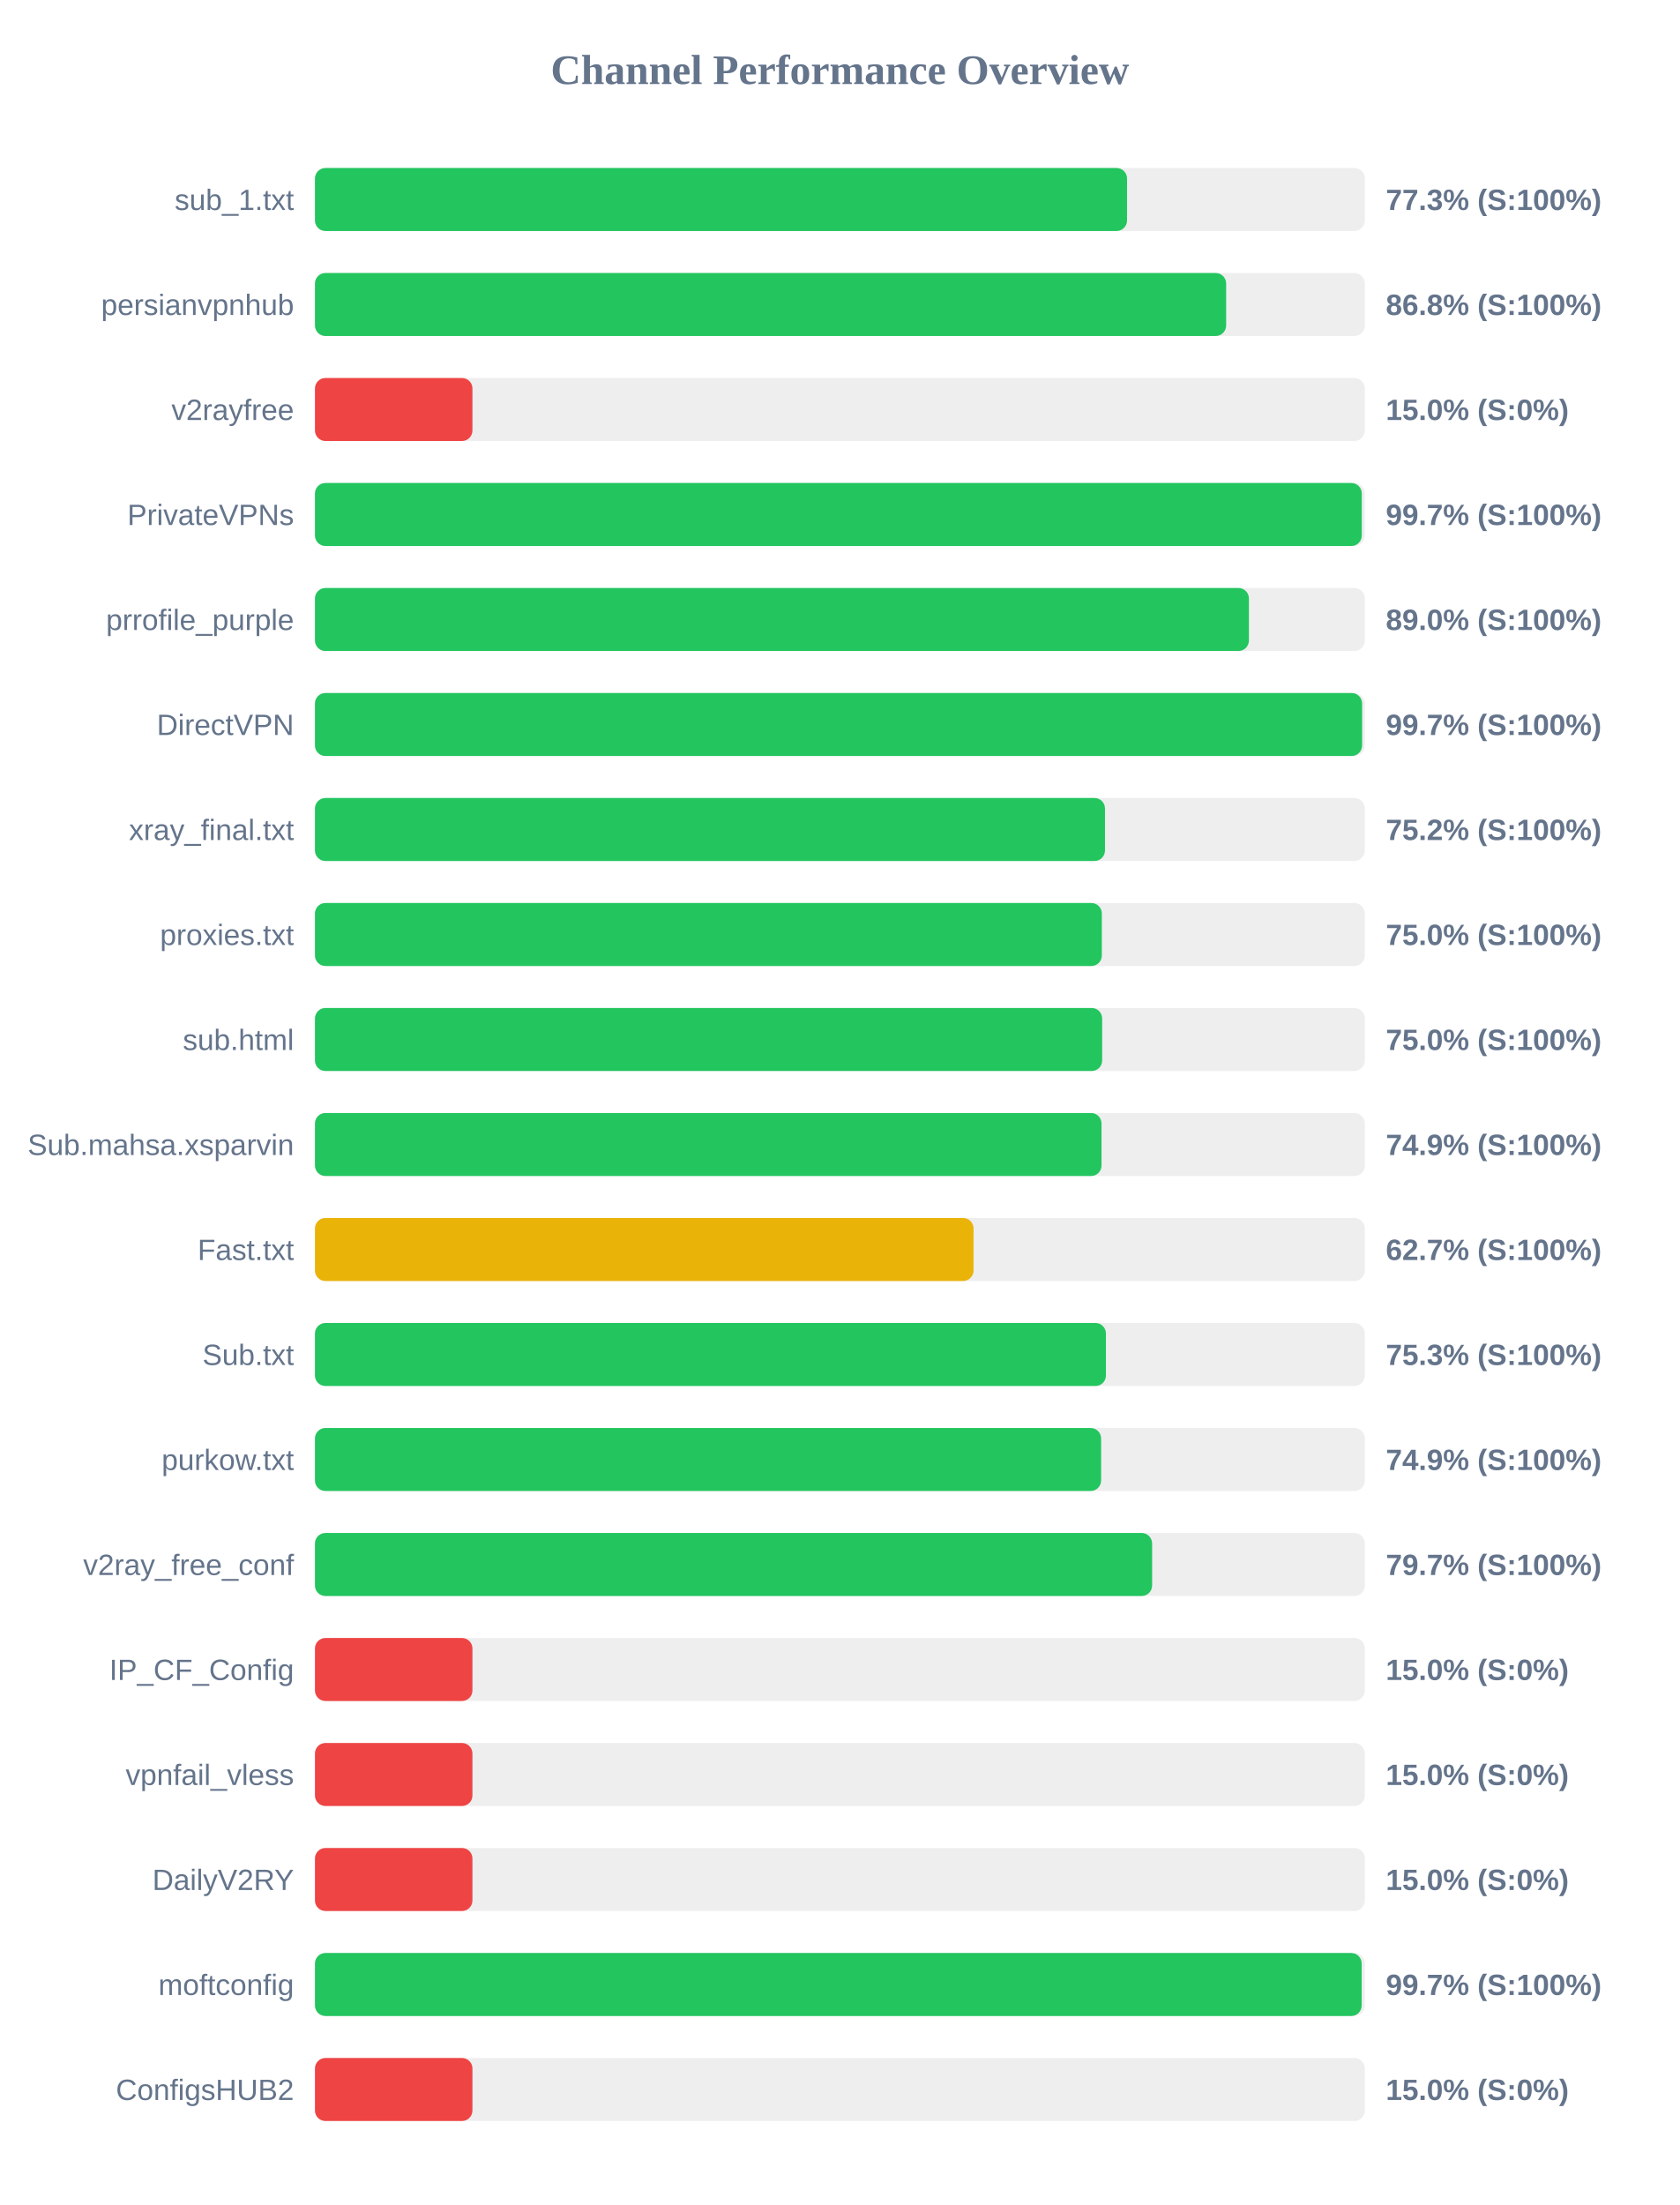
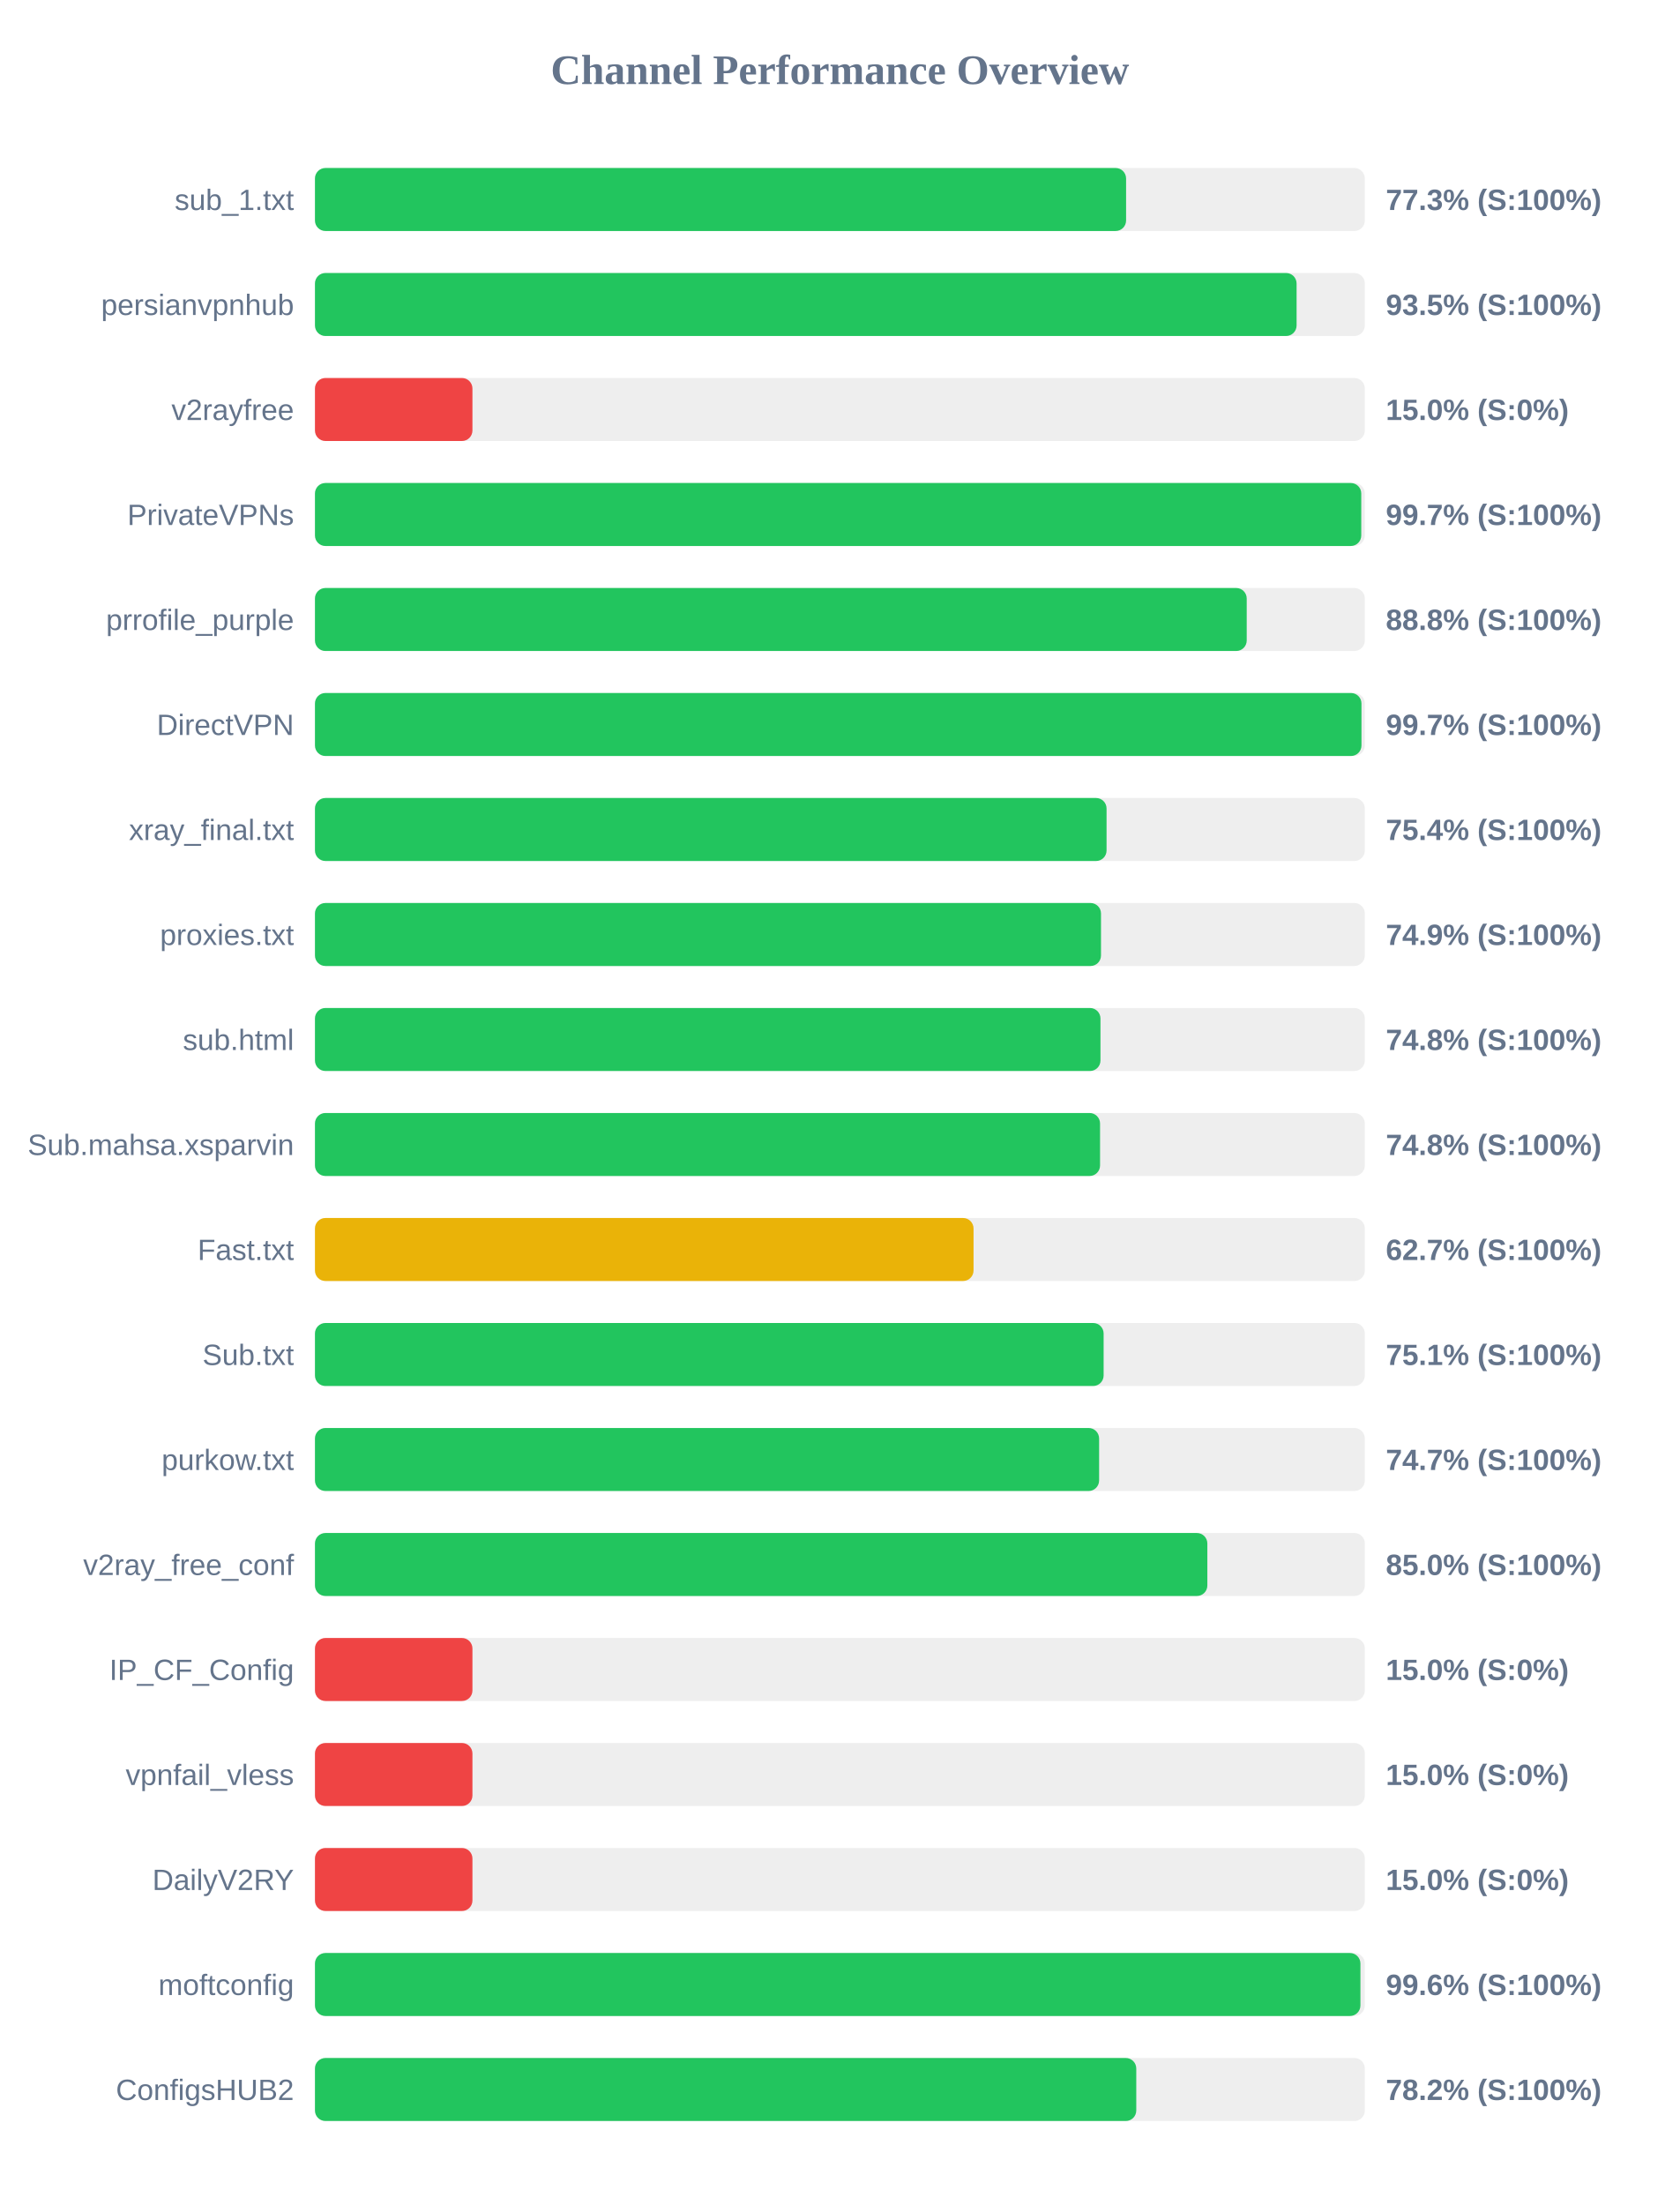
<svg xmlns="http://www.w3.org/2000/svg" width="800" height="1050" version="1.1">
  <style>
        .row { font: 14px Arial; fill: #64748b; }
        .score { font: bold 14px Arial; fill: #64748b; }
    </style>
  <text x="400" y="40" text-anchor="middle" font-size="20px" font-weight="bold" fill="#64748b">Channel Performance Overview</text>
  <rect x="150" y="80" width="500" height="30" fill="#eee" rx="5" />
-   <rect x="150" y="80" width="386.75" height="30" fill="#22c55e" rx="5" />
+   <rect x="150" y="80" width="386.3" height="30" fill="#22c55e" rx="5" />
  <text x="140" y="100" text-anchor="end" class="row">sub_1.txt</text>
  <text x="660" y="100" text-anchor="start" class="score">77.3% (S:100%)</text>
  <rect x="150" y="130" width="500" height="30" fill="#eee" rx="5" />
-   <rect x="150" y="130" width="433.95" height="30" fill="#22c55e" rx="5" />
+   <rect x="150" y="130" width="467.5" height="30" fill="#22c55e" rx="5" />
  <text x="140" y="150" text-anchor="end" class="row">persianvpnhub</text>
-   <text x="660" y="150" text-anchor="start" class="score">86.8% (S:100%)</text>
+   <text x="660" y="150" text-anchor="start" class="score">93.5% (S:100%)</text>
  <rect x="150" y="180" width="500" height="30" fill="#eee" rx="5" />
  <rect x="150" y="180" width="75.0" height="30" fill="#ef4444" rx="5" />
  <text x="140" y="200" text-anchor="end" class="row">v2rayfree</text>
  <text x="660" y="200" text-anchor="start" class="score">15.0% (S:0%)</text>
  <rect x="150" y="230" width="500" height="30" fill="#eee" rx="5" />
-   <rect x="150" y="230" width="498.55" height="30" fill="#22c55e" rx="5" />
+   <rect x="150" y="230" width="498.3" height="30" fill="#22c55e" rx="5" />
  <text x="140" y="250" text-anchor="end" class="row">PrivateVPNs</text>
  <text x="660" y="250" text-anchor="start" class="score">99.7% (S:100%)</text>
  <rect x="150" y="280" width="500" height="30" fill="#eee" rx="5" />
-   <rect x="150" y="280" width="444.8" height="30" fill="#22c55e" rx="5" />
+   <rect x="150" y="280" width="443.75" height="30" fill="#22c55e" rx="5" />
  <text x="140" y="300" text-anchor="end" class="row">prrofile_purple</text>
-   <text x="660" y="300" text-anchor="start" class="score">89.0% (S:100%)</text>
+   <text x="660" y="300" text-anchor="start" class="score">88.8% (S:100%)</text>
  <rect x="150" y="330" width="500" height="30" fill="#eee" rx="5" />
-   <rect x="150" y="330" width="498.7" height="30" fill="#22c55e" rx="5" />
+   <rect x="150" y="330" width="498.4" height="30" fill="#22c55e" rx="5" />
  <text x="140" y="350" text-anchor="end" class="row">DirectVPN</text>
  <text x="660" y="350" text-anchor="start" class="score">99.7% (S:100%)</text>
  <rect x="150" y="380" width="500" height="30" fill="#eee" rx="5" />
-   <rect x="150" y="380" width="376.25" height="30" fill="#22c55e" rx="5" />
+   <rect x="150" y="380" width="377.0" height="30" fill="#22c55e" rx="5" />
  <text x="140" y="400" text-anchor="end" class="row">xray_final.txt</text>
-   <text x="660" y="400" text-anchor="start" class="score">75.2% (S:100%)</text>
+   <text x="660" y="400" text-anchor="start" class="score">75.4% (S:100%)</text>
  <rect x="150" y="430" width="500" height="30" fill="#eee" rx="5" />
-   <rect x="150" y="430" width="374.75" height="30" fill="#22c55e" rx="5" />
+   <rect x="150" y="430" width="374.35" height="30" fill="#22c55e" rx="5" />
  <text x="140" y="450" text-anchor="end" class="row">proxies.txt</text>
-   <text x="660" y="450" text-anchor="start" class="score">75.0% (S:100%)</text>
+   <text x="660" y="450" text-anchor="start" class="score">74.9% (S:100%)</text>
  <rect x="150" y="480" width="500" height="30" fill="#eee" rx="5" />
-   <rect x="150" y="480" width="374.9" height="30" fill="#22c55e" rx="5" />
+   <rect x="150" y="480" width="374.1" height="30" fill="#22c55e" rx="5" />
  <text x="140" y="500" text-anchor="end" class="row">sub.html</text>
-   <text x="660" y="500" text-anchor="start" class="score">75.0% (S:100%)</text>
+   <text x="660" y="500" text-anchor="start" class="score">74.8% (S:100%)</text>
  <rect x="150" y="530" width="500" height="30" fill="#eee" rx="5" />
-   <rect x="150" y="530" width="374.6" height="30" fill="#22c55e" rx="5" />
+   <rect x="150" y="530" width="373.9" height="30" fill="#22c55e" rx="5" />
  <text x="140" y="550" text-anchor="end" class="row">Sub.mahsa.xsparvin</text>
-   <text x="660" y="550" text-anchor="start" class="score">74.9% (S:100%)</text>
+   <text x="660" y="550" text-anchor="start" class="score">74.8% (S:100%)</text>
  <rect x="150" y="580" width="500" height="30" fill="#eee" rx="5" />
  <rect x="150" y="580" width="313.65" height="30" fill="#eab308" rx="5" />
  <text x="140" y="600" text-anchor="end" class="row">Fast.txt</text>
  <text x="660" y="600" text-anchor="start" class="score">62.7% (S:100%)</text>
  <rect x="150" y="630" width="500" height="30" fill="#eee" rx="5" />
-   <rect x="150" y="630" width="376.7" height="30" fill="#22c55e" rx="5" />
+   <rect x="150" y="630" width="375.6" height="30" fill="#22c55e" rx="5" />
  <text x="140" y="650" text-anchor="end" class="row">Sub.txt</text>
-   <text x="660" y="650" text-anchor="start" class="score">75.3% (S:100%)</text>
+   <text x="660" y="650" text-anchor="start" class="score">75.1% (S:100%)</text>
  <rect x="150" y="680" width="500" height="30" fill="#eee" rx="5" />
-   <rect x="150" y="680" width="374.4" height="30" fill="#22c55e" rx="5" />
+   <rect x="150" y="680" width="373.45" height="30" fill="#22c55e" rx="5" />
  <text x="140" y="700" text-anchor="end" class="row">purkow.txt</text>
-   <text x="660" y="700" text-anchor="start" class="score">74.9% (S:100%)</text>
+   <text x="660" y="700" text-anchor="start" class="score">74.7% (S:100%)</text>
  <rect x="150" y="730" width="500" height="30" fill="#eee" rx="5" />
-   <rect x="150" y="730" width="398.7" height="30" fill="#22c55e" rx="5" />
+   <rect x="150" y="730" width="425.0" height="30" fill="#22c55e" rx="5" />
  <text x="140" y="750" text-anchor="end" class="row">v2ray_free_conf</text>
-   <text x="660" y="750" text-anchor="start" class="score">79.7% (S:100%)</text>
+   <text x="660" y="750" text-anchor="start" class="score">85.0% (S:100%)</text>
  <rect x="150" y="780" width="500" height="30" fill="#eee" rx="5" />
  <rect x="150" y="780" width="75.0" height="30" fill="#ef4444" rx="5" />
  <text x="140" y="800" text-anchor="end" class="row">IP_CF_Config</text>
  <text x="660" y="800" text-anchor="start" class="score">15.0% (S:0%)</text>
  <rect x="150" y="830" width="500" height="30" fill="#eee" rx="5" />
  <rect x="150" y="830" width="75.0" height="30" fill="#ef4444" rx="5" />
  <text x="140" y="850" text-anchor="end" class="row">vpnfail_vless</text>
  <text x="660" y="850" text-anchor="start" class="score">15.0% (S:0%)</text>
  <rect x="150" y="880" width="500" height="30" fill="#eee" rx="5" />
  <rect x="150" y="880" width="75.0" height="30" fill="#ef4444" rx="5" />
  <text x="140" y="900" text-anchor="end" class="row">DailyV2RY</text>
  <text x="660" y="900" text-anchor="start" class="score">15.0% (S:0%)</text>
  <rect x="150" y="930" width="500" height="30" fill="#eee" rx="5" />
-   <rect x="150" y="930" width="498.5" height="30" fill="#22c55e" rx="5" />
+   <rect x="150" y="930" width="497.9" height="30" fill="#22c55e" rx="5" />
  <text x="140" y="950" text-anchor="end" class="row">moftconfig</text>
-   <text x="660" y="950" text-anchor="start" class="score">99.7% (S:100%)</text>
+   <text x="660" y="950" text-anchor="start" class="score">99.6% (S:100%)</text>
  <rect x="150" y="980" width="500" height="30" fill="#eee" rx="5" />
-   <rect x="150" y="980" width="75.0" height="30" fill="#ef4444" rx="5" />
+   <rect x="150" y="980" width="391.15" height="30" fill="#22c55e" rx="5" />
  <text x="140" y="1000" text-anchor="end" class="row">ConfigsHUB2</text>
-   <text x="660" y="1000" text-anchor="start" class="score">15.0% (S:0%)</text>
+   <text x="660" y="1000" text-anchor="start" class="score">78.2% (S:100%)</text>
</svg>
